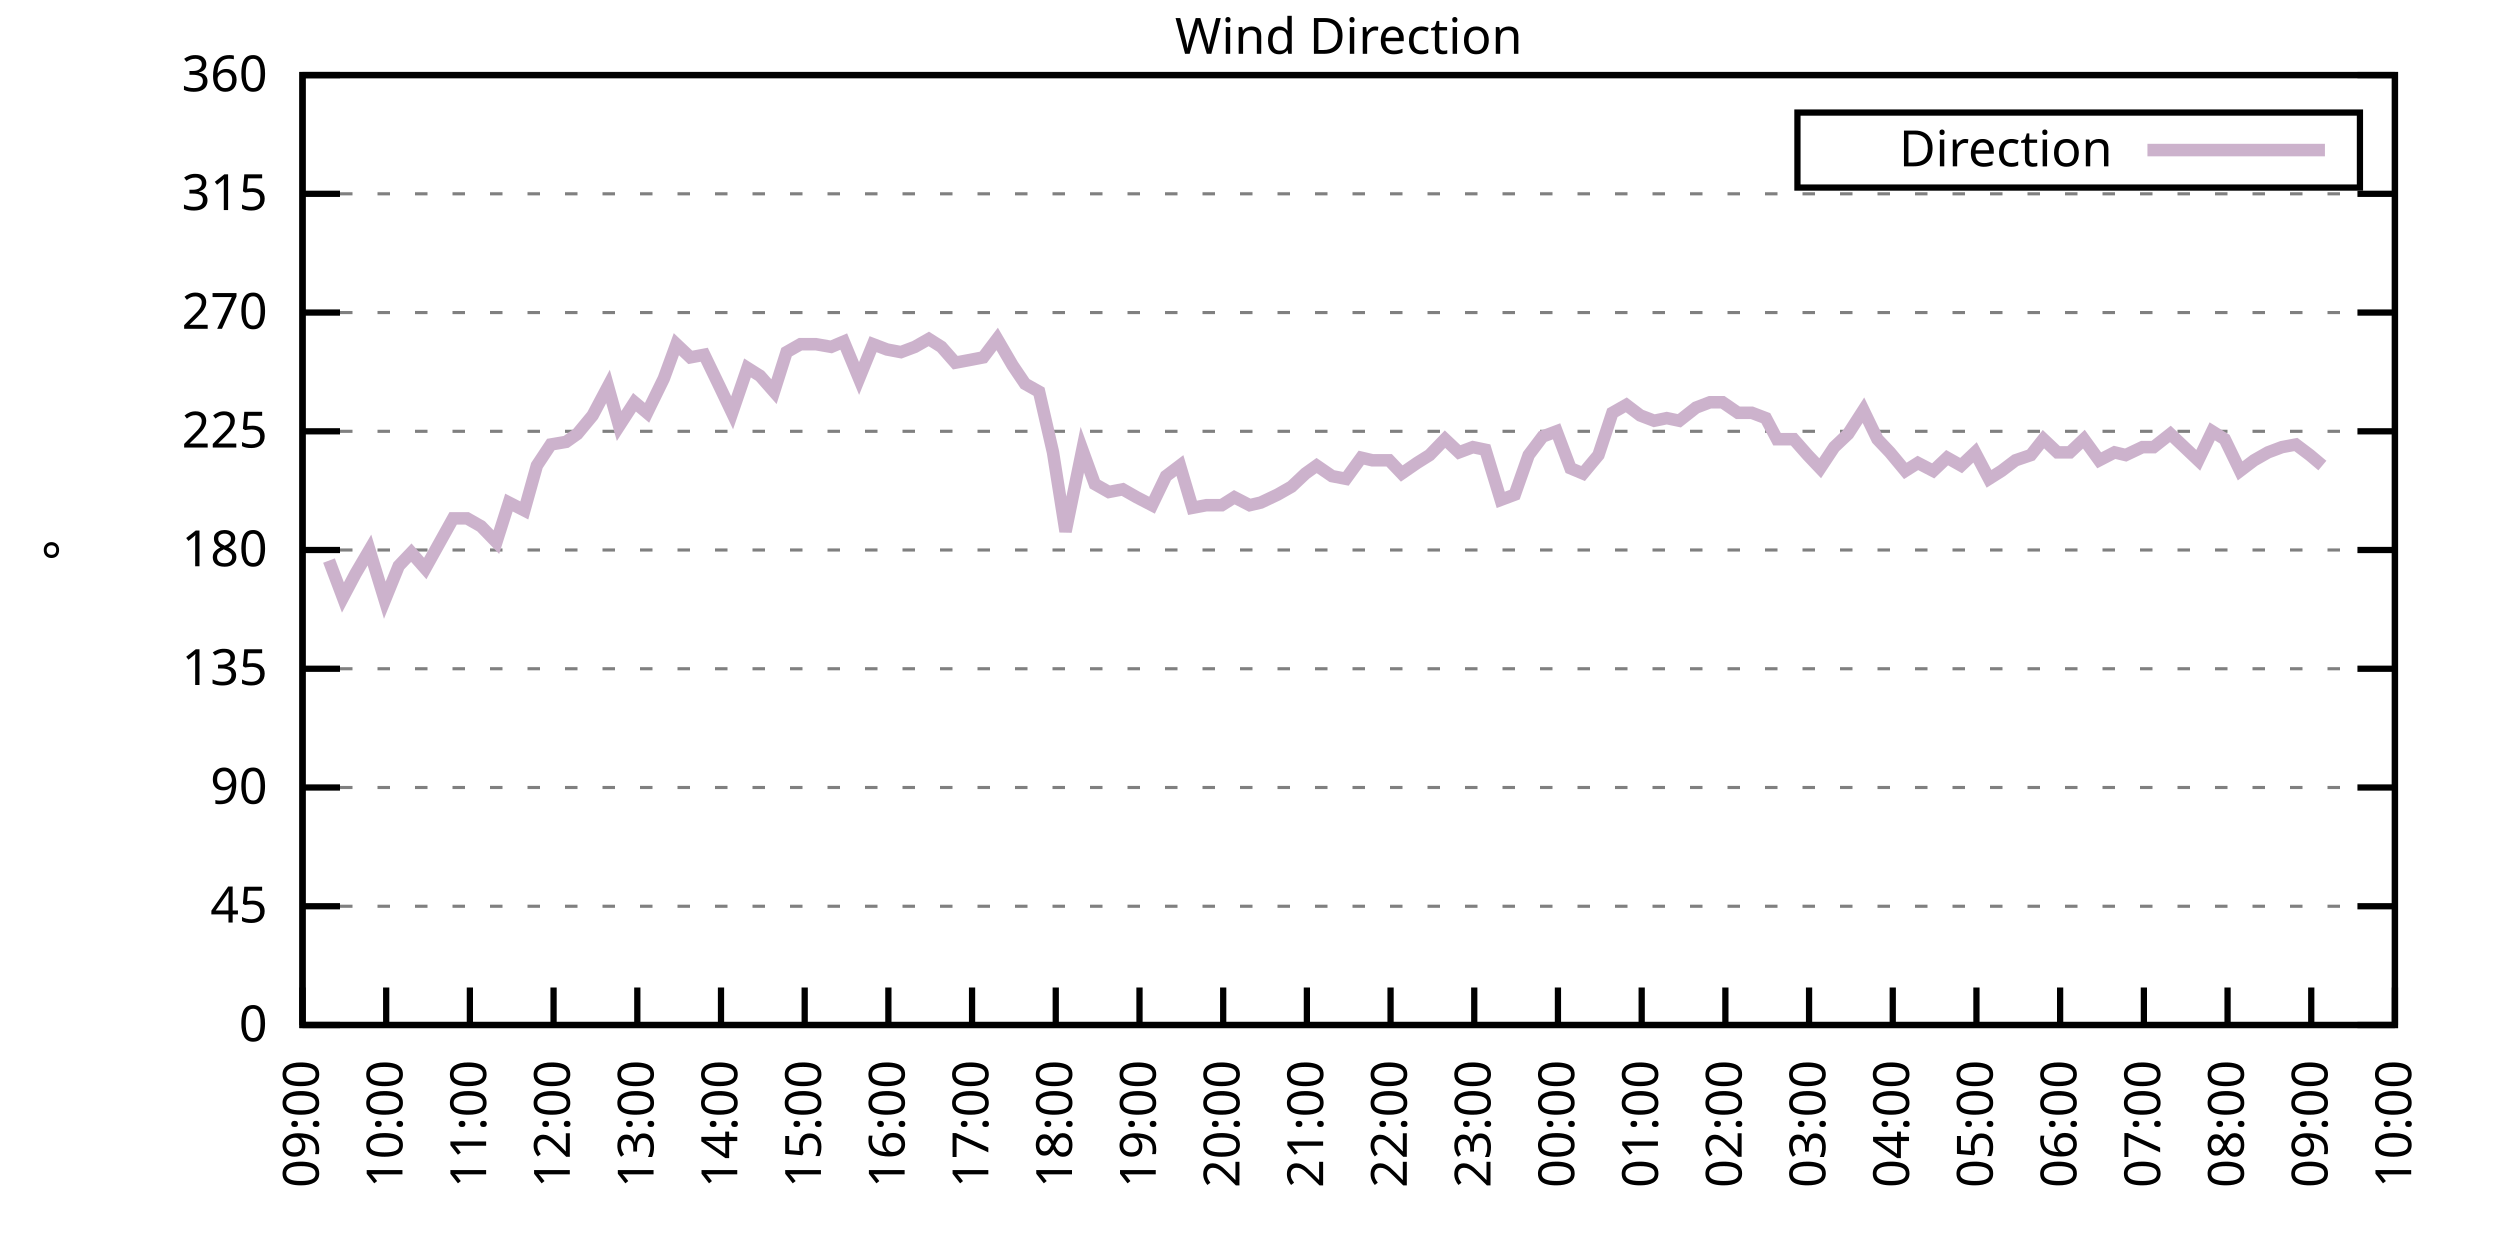
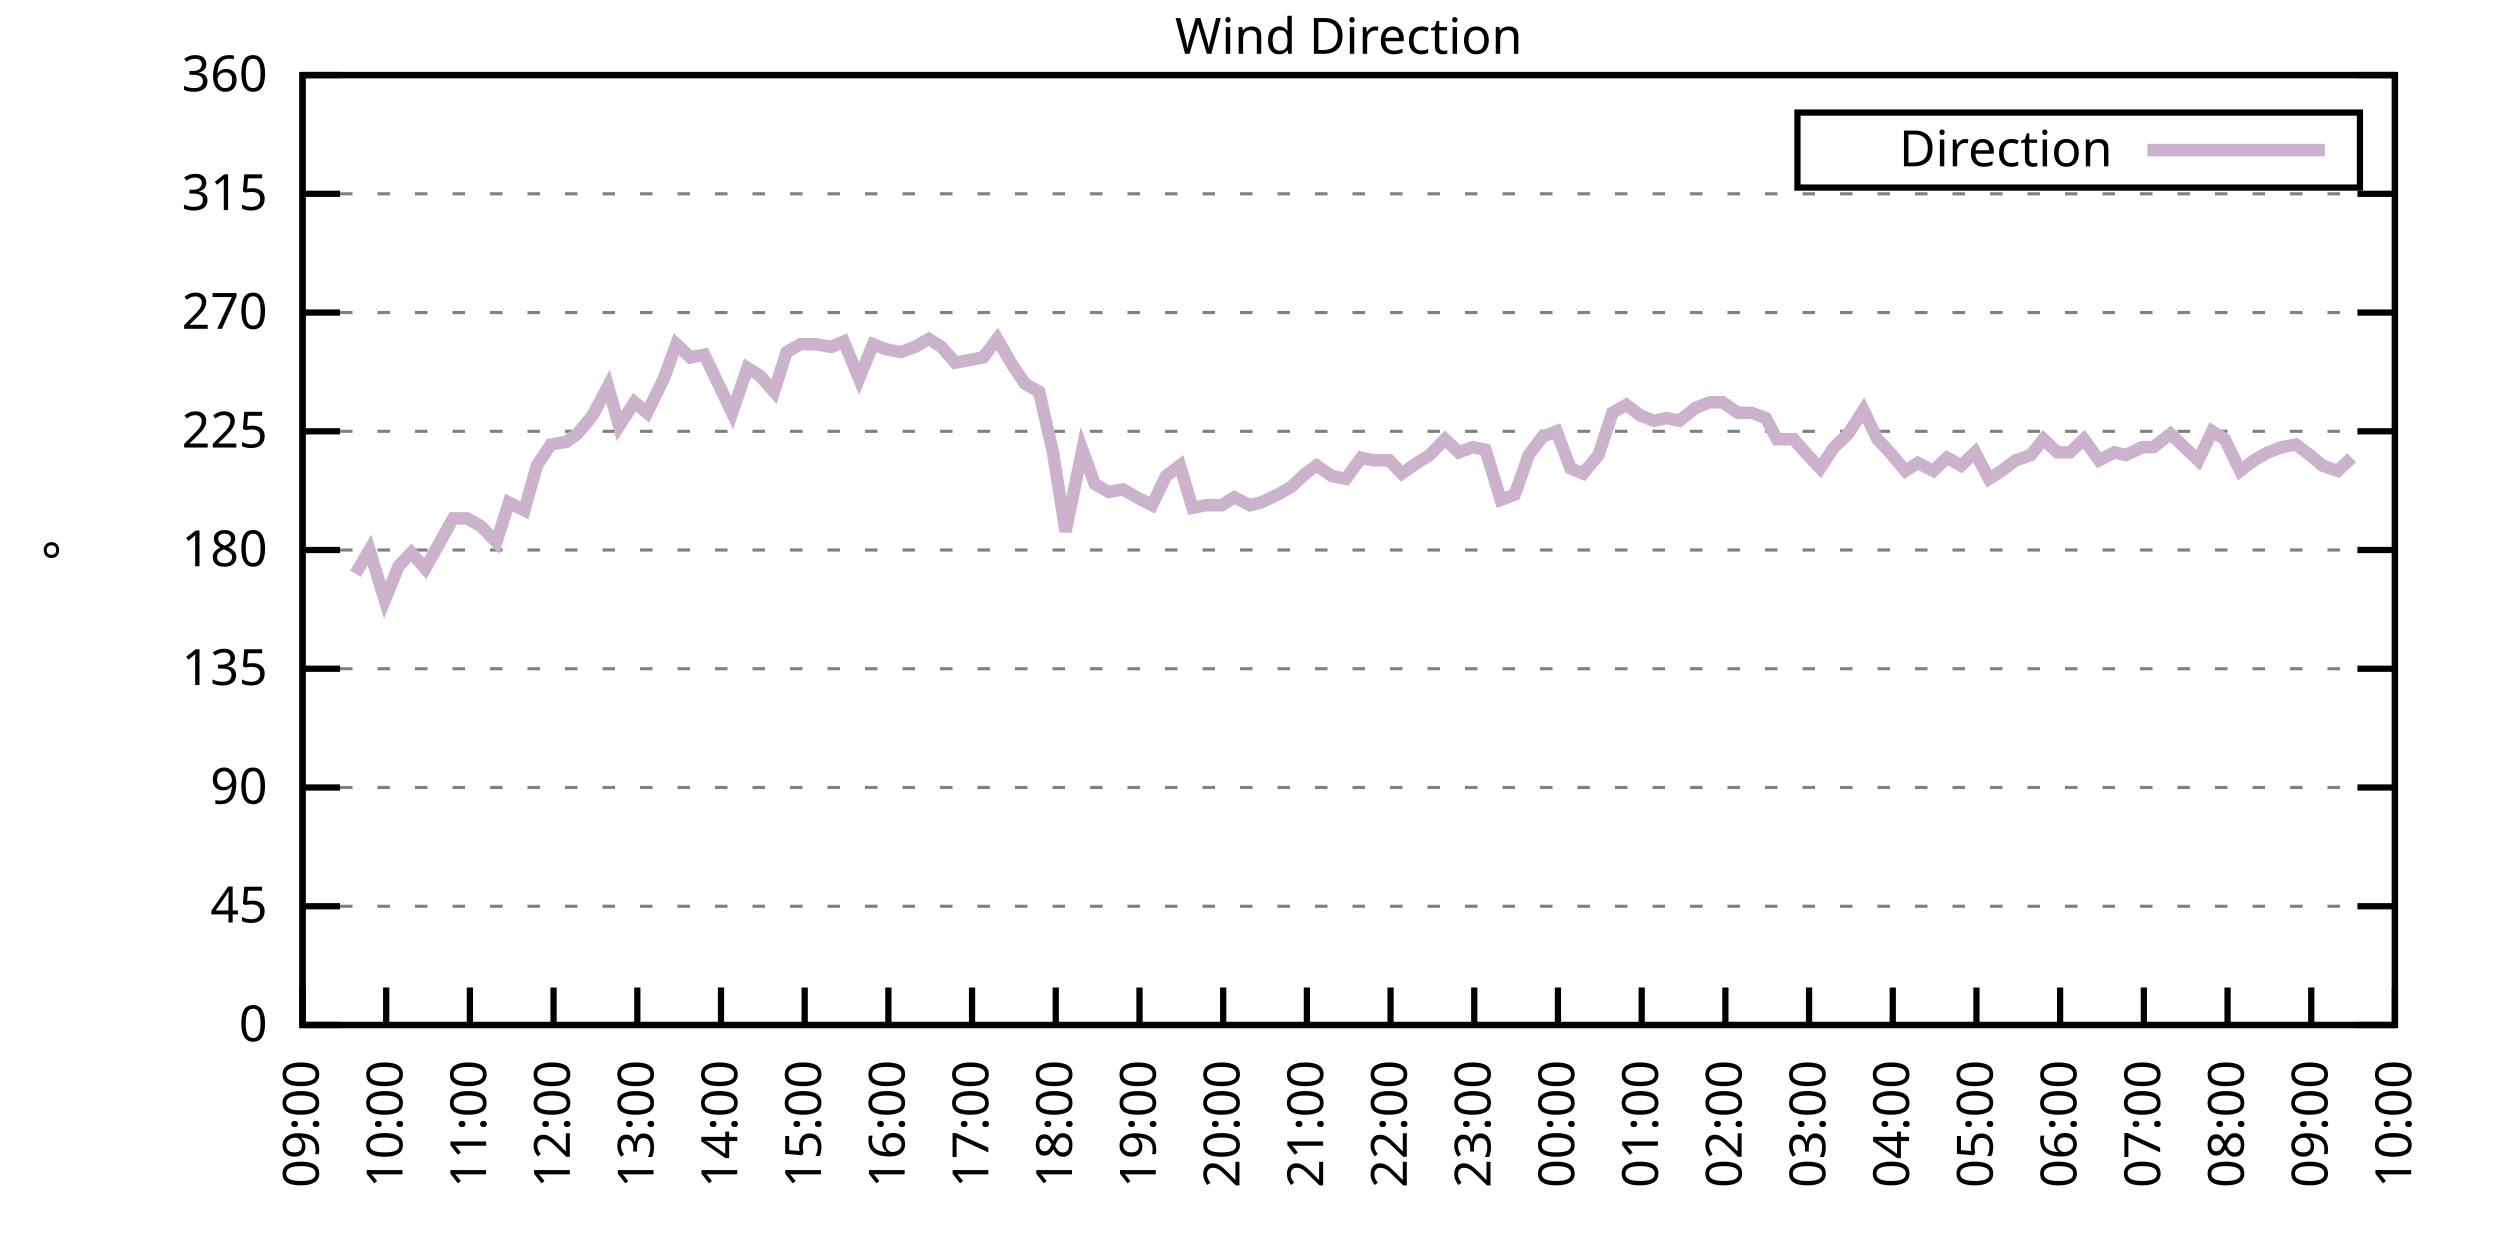
<svg xmlns="http://www.w3.org/2000/svg" xmlns:xlink="http://www.w3.org/1999/xlink" width="400" height="200" viewBox="0 0 400 200">
  <g id="gnuplot_canvas">
    <rect x="0" y="0" width="400" height="200" fill="none" />
    <defs>
      <circle id="gpDot" r="0.5" stroke-width="0.5" stroke="currentColor" />
      <path id="gpPt0" stroke-width="0.333" stroke="currentColor" d="M-1,0 h2 M0,-1 v2" />
      <path id="gpPt1" stroke-width="0.333" stroke="currentColor" d="M-1,-1 L1,1 M1,-1 L-1,1" />
      <path id="gpPt2" stroke-width="0.333" stroke="currentColor" d="M-1,0 L1,0 M0,-1 L0,1 M-1,-1 L1,1 M-1,1 L1,-1" />
      <rect id="gpPt3" stroke-width="0.333" stroke="currentColor" x="-1" y="-1" width="2" height="2" />
      <rect id="gpPt4" stroke-width="0.333" stroke="currentColor" fill="currentColor" x="-1" y="-1" width="2" height="2" />
      <circle id="gpPt5" stroke-width="0.333" stroke="currentColor" cx="0" cy="0" r="1" />
      <use xlink:href="#gpPt5" id="gpPt6" fill="currentColor" stroke="none" />
      <path id="gpPt7" stroke-width="0.333" stroke="currentColor" d="M0,-1.33 L-1.33,0.67 L1.33,0.67 z" />
      <use xlink:href="#gpPt7" id="gpPt8" fill="currentColor" stroke="none" />
      <use xlink:href="#gpPt7" id="gpPt9" stroke="currentColor" transform="rotate(180)" />
      <use xlink:href="#gpPt9" id="gpPt10" fill="currentColor" stroke="none" />
      <use xlink:href="#gpPt3" id="gpPt11" stroke="currentColor" transform="rotate(45)" />
      <use xlink:href="#gpPt11" id="gpPt12" fill="currentColor" stroke="none" />
      <path id="gpPt13" stroke-width="0.333" stroke="currentColor" d="M0,1.330 L1.265,0.411 L0.782,-1.067 L-0.782,-1.076 L-1.265,0.411 z" />
      <use xlink:href="#gpPt13" id="gpPt14" fill="currentColor" stroke="none" />
      <filter id="textbox" filterUnits="objectBoundingBox" x="0" y="0" height="1" width="1">
        <feFlood flood-color="white" flood-opacity="1" result="bgnd" />
        <feComposite in="SourceGraphic" in2="bgnd" operator="atop" />
      </filter>
      <filter id="greybox" filterUnits="objectBoundingBox" x="0" y="0" height="1" width="1">
        <feFlood flood-color="lightgrey" flood-opacity="1" result="grey" />
        <feComposite in="SourceGraphic" in2="grey" operator="atop" />
      </filter>
    </defs>
    <g fill="none" color="white" stroke="currentColor" stroke-width="1.00" stroke-linecap="butt" stroke-linejoin="miter">
</g>
    <g fill="none" color="black" stroke="currentColor" stroke-width="1.00" stroke-linecap="butt" stroke-linejoin="miter">
      <g stroke="none" shape-rendering="crispEdges">
        <polygon fill="rgb(255, 255, 255)" points="48.40,164.00 383.18,164.00 383.18,12.02 48.40,12.02 " />
      </g>
    </g>
    <g fill="none" color="black" stroke="currentColor" stroke-width="1.00" stroke-linecap="butt" stroke-linejoin="miter">
</g>
    <g fill="none" color="black" stroke="black" stroke-width="0.50" stroke-linecap="butt" stroke-linejoin="miter">
</g>
    <g fill="none" color="gray" stroke="currentColor" stroke-width="0.50" stroke-linecap="butt" stroke-linejoin="miter">
      <path stroke="gray" stroke-dasharray="2,4" class="gridline" d="M48.40,164.00 L383.19,164.00  " />
    </g>
    <g fill="none" color="gray" stroke="gray" stroke-width="1.00" stroke-linecap="butt" stroke-linejoin="miter">
</g>
    <g fill="none" color="black" stroke="currentColor" stroke-width="1.00" stroke-linecap="butt" stroke-linejoin="miter">
      <path stroke="black" d="M48.40,164.00 L54.40,164.00 M383.19,164.00 L377.19,164.00  " />
      <g transform="translate(42.80,166.60)" stroke="none" fill="black" font-family="Sans" font-size="8.00" text-anchor="end">
        <text>
          <tspan font-family="Sans"> 0</tspan>
        </text>
      </g>
    </g>
    <g fill="none" color="black" stroke="currentColor" stroke-width="1.00" stroke-linecap="butt" stroke-linejoin="miter">
</g>
    <g fill="none" color="black" stroke="black" stroke-width="0.50" stroke-linecap="butt" stroke-linejoin="miter">
</g>
    <g fill="none" color="gray" stroke="currentColor" stroke-width="0.50" stroke-linecap="butt" stroke-linejoin="miter">
      <path stroke="gray" stroke-dasharray="2,4" class="gridline" d="M48.40,145.00 L383.19,145.00  " />
    </g>
    <g fill="none" color="gray" stroke="gray" stroke-width="1.00" stroke-linecap="butt" stroke-linejoin="miter">
</g>
    <g fill="none" color="black" stroke="currentColor" stroke-width="1.00" stroke-linecap="butt" stroke-linejoin="miter">
      <path stroke="black" d="M48.40,145.00 L54.40,145.00 M383.19,145.00 L377.19,145.00  " />
      <g transform="translate(42.80,147.60)" stroke="none" fill="black" font-family="Sans" font-size="8.00" text-anchor="end">
        <text>
          <tspan font-family="Sans"> 45</tspan>
        </text>
      </g>
    </g>
    <g fill="none" color="black" stroke="currentColor" stroke-width="1.00" stroke-linecap="butt" stroke-linejoin="miter">
</g>
    <g fill="none" color="black" stroke="black" stroke-width="0.50" stroke-linecap="butt" stroke-linejoin="miter">
</g>
    <g fill="none" color="gray" stroke="currentColor" stroke-width="0.50" stroke-linecap="butt" stroke-linejoin="miter">
      <path stroke="gray" stroke-dasharray="2,4" class="gridline" d="M48.40,126.00 L383.19,126.00  " />
    </g>
    <g fill="none" color="gray" stroke="gray" stroke-width="1.00" stroke-linecap="butt" stroke-linejoin="miter">
</g>
    <g fill="none" color="black" stroke="currentColor" stroke-width="1.00" stroke-linecap="butt" stroke-linejoin="miter">
      <path stroke="black" d="M48.40,126.00 L54.40,126.00 M383.19,126.00 L377.19,126.00  " />
      <g transform="translate(42.80,128.60)" stroke="none" fill="black" font-family="Sans" font-size="8.00" text-anchor="end">
        <text>
          <tspan font-family="Sans"> 90</tspan>
        </text>
      </g>
    </g>
    <g fill="none" color="black" stroke="currentColor" stroke-width="1.00" stroke-linecap="butt" stroke-linejoin="miter">
</g>
    <g fill="none" color="black" stroke="black" stroke-width="0.50" stroke-linecap="butt" stroke-linejoin="miter">
</g>
    <g fill="none" color="gray" stroke="currentColor" stroke-width="0.50" stroke-linecap="butt" stroke-linejoin="miter">
      <path stroke="gray" stroke-dasharray="2,4" class="gridline" d="M48.40,107.00 L383.19,107.00  " />
    </g>
    <g fill="none" color="gray" stroke="gray" stroke-width="1.00" stroke-linecap="butt" stroke-linejoin="miter">
</g>
    <g fill="none" color="black" stroke="currentColor" stroke-width="1.00" stroke-linecap="butt" stroke-linejoin="miter">
      <path stroke="black" d="M48.40,107.00 L54.40,107.00 M383.19,107.00 L377.19,107.00  " />
      <g transform="translate(42.80,109.60)" stroke="none" fill="black" font-family="Sans" font-size="8.00" text-anchor="end">
        <text>
          <tspan font-family="Sans"> 135</tspan>
        </text>
      </g>
    </g>
    <g fill="none" color="black" stroke="currentColor" stroke-width="1.00" stroke-linecap="butt" stroke-linejoin="miter">
</g>
    <g fill="none" color="black" stroke="black" stroke-width="0.50" stroke-linecap="butt" stroke-linejoin="miter">
</g>
    <g fill="none" color="gray" stroke="currentColor" stroke-width="0.50" stroke-linecap="butt" stroke-linejoin="miter">
      <path stroke="gray" stroke-dasharray="2,4" class="gridline" d="M48.40,88.00 L383.19,88.00  " />
    </g>
    <g fill="none" color="gray" stroke="gray" stroke-width="1.00" stroke-linecap="butt" stroke-linejoin="miter">
</g>
    <g fill="none" color="black" stroke="currentColor" stroke-width="1.00" stroke-linecap="butt" stroke-linejoin="miter">
      <path stroke="black" d="M48.40,88.00 L54.40,88.00 M383.19,88.00 L377.19,88.00  " />
      <g transform="translate(42.80,90.60)" stroke="none" fill="black" font-family="Sans" font-size="8.00" text-anchor="end">
        <text>
          <tspan font-family="Sans"> 180</tspan>
        </text>
      </g>
    </g>
    <g fill="none" color="black" stroke="currentColor" stroke-width="1.00" stroke-linecap="butt" stroke-linejoin="miter">
</g>
    <g fill="none" color="black" stroke="black" stroke-width="0.50" stroke-linecap="butt" stroke-linejoin="miter">
</g>
    <g fill="none" color="gray" stroke="currentColor" stroke-width="0.50" stroke-linecap="butt" stroke-linejoin="miter">
      <path stroke="gray" stroke-dasharray="2,4" class="gridline" d="M48.40,69.01 L383.19,69.01  " />
    </g>
    <g fill="none" color="gray" stroke="gray" stroke-width="1.00" stroke-linecap="butt" stroke-linejoin="miter">
</g>
    <g fill="none" color="black" stroke="currentColor" stroke-width="1.00" stroke-linecap="butt" stroke-linejoin="miter">
      <path stroke="black" d="M48.40,69.01 L54.40,69.01 M383.19,69.01 L377.19,69.01  " />
      <g transform="translate(42.80,71.61)" stroke="none" fill="black" font-family="Sans" font-size="8.00" text-anchor="end">
        <text>
          <tspan font-family="Sans"> 225</tspan>
        </text>
      </g>
    </g>
    <g fill="none" color="black" stroke="currentColor" stroke-width="1.00" stroke-linecap="butt" stroke-linejoin="miter">
</g>
    <g fill="none" color="black" stroke="black" stroke-width="0.50" stroke-linecap="butt" stroke-linejoin="miter">
</g>
    <g fill="none" color="gray" stroke="currentColor" stroke-width="0.50" stroke-linecap="butt" stroke-linejoin="miter">
      <path stroke="gray" stroke-dasharray="2,4" class="gridline" d="M48.40,50.01 L383.19,50.01  " />
    </g>
    <g fill="none" color="gray" stroke="gray" stroke-width="1.00" stroke-linecap="butt" stroke-linejoin="miter">
</g>
    <g fill="none" color="black" stroke="currentColor" stroke-width="1.00" stroke-linecap="butt" stroke-linejoin="miter">
      <path stroke="black" d="M48.40,50.01 L54.40,50.01 M383.19,50.01 L377.19,50.01  " />
      <g transform="translate(42.80,52.61)" stroke="none" fill="black" font-family="Sans" font-size="8.00" text-anchor="end">
        <text>
          <tspan font-family="Sans"> 270</tspan>
        </text>
      </g>
    </g>
    <g fill="none" color="black" stroke="currentColor" stroke-width="1.00" stroke-linecap="butt" stroke-linejoin="miter">
</g>
    <g fill="none" color="black" stroke="black" stroke-width="0.50" stroke-linecap="butt" stroke-linejoin="miter">
</g>
    <g fill="none" color="gray" stroke="currentColor" stroke-width="0.50" stroke-linecap="butt" stroke-linejoin="miter">
      <path stroke="gray" stroke-dasharray="2,4" class="gridline" d="M48.40,31.01 L383.19,31.01  " />
    </g>
    <g fill="none" color="gray" stroke="gray" stroke-width="1.00" stroke-linecap="butt" stroke-linejoin="miter">
</g>
    <g fill="none" color="black" stroke="currentColor" stroke-width="1.00" stroke-linecap="butt" stroke-linejoin="miter">
      <path stroke="black" d="M48.40,31.01 L54.40,31.01 M383.19,31.01 L377.19,31.01  " />
      <g transform="translate(42.80,33.61)" stroke="none" fill="black" font-family="Sans" font-size="8.00" text-anchor="end">
        <text>
          <tspan font-family="Sans"> 315</tspan>
        </text>
      </g>
    </g>
    <g fill="none" color="black" stroke="currentColor" stroke-width="1.00" stroke-linecap="butt" stroke-linejoin="miter">
</g>
    <g fill="none" color="black" stroke="black" stroke-width="0.50" stroke-linecap="butt" stroke-linejoin="miter">
</g>
    <g fill="none" color="gray" stroke="currentColor" stroke-width="0.50" stroke-linecap="butt" stroke-linejoin="miter">
      <path stroke="gray" stroke-dasharray="2,4" class="gridline" d="M48.40,12.01 L383.19,12.01  " />
    </g>
    <g fill="none" color="gray" stroke="gray" stroke-width="1.00" stroke-linecap="butt" stroke-linejoin="miter">
</g>
    <g fill="none" color="black" stroke="currentColor" stroke-width="1.00" stroke-linecap="butt" stroke-linejoin="miter">
      <path stroke="black" d="M48.40,12.01 L54.40,12.01 M383.19,12.01 L377.19,12.01  " />
      <g transform="translate(42.80,14.61)" stroke="none" fill="black" font-family="Sans" font-size="8.00" text-anchor="end">
        <text>
          <tspan font-family="Sans"> 360</tspan>
        </text>
      </g>
    </g>
    <g fill="none" color="black" stroke="currentColor" stroke-width="1.00" stroke-linecap="butt" stroke-linejoin="miter">
      <path stroke="black" d="M48.40,164.00 L48.40,158.00  " />
      <g transform="translate(51.00,169.60) rotate(270.00)" stroke="none" fill="black" font-family="Sans" font-size="8.00" text-anchor="end">
        <text>
          <tspan font-family="Sans">09:00</tspan>
        </text>
      </g>
    </g>
    <g fill="none" color="black" stroke="currentColor" stroke-width="1.00" stroke-linecap="butt" stroke-linejoin="miter">
      <path stroke="black" d="M61.79,164.00 L61.79,158.00  " />
      <g transform="translate(64.39,169.60) rotate(270.00)" stroke="none" fill="black" font-family="Sans" font-size="8.00" text-anchor="end">
        <text>
          <tspan font-family="Sans">10:00</tspan>
        </text>
      </g>
    </g>
    <g fill="none" color="black" stroke="currentColor" stroke-width="1.00" stroke-linecap="butt" stroke-linejoin="miter">
      <path stroke="black" d="M75.18,164.00 L75.18,158.00  " />
      <g transform="translate(77.78,169.60) rotate(270.00)" stroke="none" fill="black" font-family="Sans" font-size="8.00" text-anchor="end">
        <text>
          <tspan font-family="Sans">11:00</tspan>
        </text>
      </g>
    </g>
    <g fill="none" color="black" stroke="currentColor" stroke-width="1.00" stroke-linecap="butt" stroke-linejoin="miter">
      <path stroke="black" d="M88.57,164.00 L88.57,158.00  " />
      <g transform="translate(91.17,169.60) rotate(270.00)" stroke="none" fill="black" font-family="Sans" font-size="8.00" text-anchor="end">
        <text>
          <tspan font-family="Sans">12:00</tspan>
        </text>
      </g>
    </g>
    <g fill="none" color="black" stroke="currentColor" stroke-width="1.00" stroke-linecap="butt" stroke-linejoin="miter">
      <path stroke="black" d="M101.97,164.00 L101.97,158.00  " />
      <g transform="translate(104.57,169.60) rotate(270.00)" stroke="none" fill="black" font-family="Sans" font-size="8.00" text-anchor="end">
        <text>
          <tspan font-family="Sans">13:00</tspan>
        </text>
      </g>
    </g>
    <g fill="none" color="black" stroke="currentColor" stroke-width="1.00" stroke-linecap="butt" stroke-linejoin="miter">
      <path stroke="black" d="M115.36,164.00 L115.36,158.00  " />
      <g transform="translate(117.96,169.60) rotate(270.00)" stroke="none" fill="black" font-family="Sans" font-size="8.00" text-anchor="end">
        <text>
          <tspan font-family="Sans">14:00</tspan>
        </text>
      </g>
    </g>
    <g fill="none" color="black" stroke="currentColor" stroke-width="1.00" stroke-linecap="butt" stroke-linejoin="miter">
      <path stroke="black" d="M128.75,164.00 L128.75,158.00  " />
      <g transform="translate(131.35,169.60) rotate(270.00)" stroke="none" fill="black" font-family="Sans" font-size="8.00" text-anchor="end">
        <text>
          <tspan font-family="Sans">15:00</tspan>
        </text>
      </g>
    </g>
    <g fill="none" color="black" stroke="currentColor" stroke-width="1.00" stroke-linecap="butt" stroke-linejoin="miter">
      <path stroke="black" d="M142.14,164.00 L142.14,158.00  " />
      <g transform="translate(144.74,169.60) rotate(270.00)" stroke="none" fill="black" font-family="Sans" font-size="8.00" text-anchor="end">
        <text>
          <tspan font-family="Sans">16:00</tspan>
        </text>
      </g>
    </g>
    <g fill="none" color="black" stroke="currentColor" stroke-width="1.00" stroke-linecap="butt" stroke-linejoin="miter">
      <path stroke="black" d="M155.53,164.00 L155.53,158.00  " />
      <g transform="translate(158.13,169.60) rotate(270.00)" stroke="none" fill="black" font-family="Sans" font-size="8.00" text-anchor="end">
        <text>
          <tspan font-family="Sans">17:00</tspan>
        </text>
      </g>
    </g>
    <g fill="none" color="black" stroke="currentColor" stroke-width="1.00" stroke-linecap="butt" stroke-linejoin="miter">
      <path stroke="black" d="M168.92,164.00 L168.92,158.00  " />
      <g transform="translate(171.52,169.60) rotate(270.00)" stroke="none" fill="black" font-family="Sans" font-size="8.00" text-anchor="end">
        <text>
          <tspan font-family="Sans">18:00</tspan>
        </text>
      </g>
    </g>
    <g fill="none" color="black" stroke="currentColor" stroke-width="1.00" stroke-linecap="butt" stroke-linejoin="miter">
      <path stroke="black" d="M182.32,164.00 L182.32,158.00  " />
      <g transform="translate(184.92,169.60) rotate(270.00)" stroke="none" fill="black" font-family="Sans" font-size="8.00" text-anchor="end">
        <text>
          <tspan font-family="Sans">19:00</tspan>
        </text>
      </g>
    </g>
    <g fill="none" color="black" stroke="currentColor" stroke-width="1.00" stroke-linecap="butt" stroke-linejoin="miter">
      <path stroke="black" d="M195.71,164.00 L195.71,158.00  " />
      <g transform="translate(198.31,169.60) rotate(270.00)" stroke="none" fill="black" font-family="Sans" font-size="8.00" text-anchor="end">
        <text>
          <tspan font-family="Sans">20:00</tspan>
        </text>
      </g>
    </g>
    <g fill="none" color="black" stroke="currentColor" stroke-width="1.00" stroke-linecap="butt" stroke-linejoin="miter">
      <path stroke="black" d="M209.10,164.00 L209.10,158.00  " />
      <g transform="translate(211.70,169.60) rotate(270.00)" stroke="none" fill="black" font-family="Sans" font-size="8.00" text-anchor="end">
        <text>
          <tspan font-family="Sans">21:00</tspan>
        </text>
      </g>
    </g>
    <g fill="none" color="black" stroke="currentColor" stroke-width="1.00" stroke-linecap="butt" stroke-linejoin="miter">
      <path stroke="black" d="M222.49,164.00 L222.49,158.00  " />
      <g transform="translate(225.09,169.60) rotate(270.00)" stroke="none" fill="black" font-family="Sans" font-size="8.00" text-anchor="end">
        <text>
          <tspan font-family="Sans">22:00</tspan>
        </text>
      </g>
    </g>
    <g fill="none" color="black" stroke="currentColor" stroke-width="1.00" stroke-linecap="butt" stroke-linejoin="miter">
      <path stroke="black" d="M235.88,164.00 L235.88,158.00  " />
      <g transform="translate(238.48,169.60) rotate(270.00)" stroke="none" fill="black" font-family="Sans" font-size="8.00" text-anchor="end">
        <text>
          <tspan font-family="Sans">23:00</tspan>
        </text>
      </g>
    </g>
    <g fill="none" color="black" stroke="currentColor" stroke-width="1.00" stroke-linecap="butt" stroke-linejoin="miter">
      <path stroke="black" d="M249.27,164.00 L249.27,158.00  " />
      <g transform="translate(251.87,169.60) rotate(270.00)" stroke="none" fill="black" font-family="Sans" font-size="8.00" text-anchor="end">
        <text>
          <tspan font-family="Sans">00:00</tspan>
        </text>
      </g>
    </g>
    <g fill="none" color="black" stroke="currentColor" stroke-width="1.00" stroke-linecap="butt" stroke-linejoin="miter">
      <path stroke="black" d="M262.67,164.00 L262.67,158.00  " />
      <g transform="translate(265.27,169.60) rotate(270.00)" stroke="none" fill="black" font-family="Sans" font-size="8.00" text-anchor="end">
        <text>
          <tspan font-family="Sans">01:00</tspan>
        </text>
      </g>
    </g>
    <g fill="none" color="black" stroke="currentColor" stroke-width="1.00" stroke-linecap="butt" stroke-linejoin="miter">
      <path stroke="black" d="M276.06,164.00 L276.06,158.00  " />
      <g transform="translate(278.66,169.60) rotate(270.00)" stroke="none" fill="black" font-family="Sans" font-size="8.00" text-anchor="end">
        <text>
          <tspan font-family="Sans">02:00</tspan>
        </text>
      </g>
    </g>
    <g fill="none" color="black" stroke="currentColor" stroke-width="1.00" stroke-linecap="butt" stroke-linejoin="miter">
      <path stroke="black" d="M289.45,164.00 L289.45,158.00  " />
      <g transform="translate(292.05,169.60) rotate(270.00)" stroke="none" fill="black" font-family="Sans" font-size="8.00" text-anchor="end">
        <text>
          <tspan font-family="Sans">03:00</tspan>
        </text>
      </g>
    </g>
    <g fill="none" color="black" stroke="currentColor" stroke-width="1.00" stroke-linecap="butt" stroke-linejoin="miter">
      <path stroke="black" d="M302.84,164.00 L302.84,158.00  " />
      <g transform="translate(305.44,169.60) rotate(270.00)" stroke="none" fill="black" font-family="Sans" font-size="8.00" text-anchor="end">
        <text>
          <tspan font-family="Sans">04:00</tspan>
        </text>
      </g>
    </g>
    <g fill="none" color="black" stroke="currentColor" stroke-width="1.00" stroke-linecap="butt" stroke-linejoin="miter">
      <path stroke="black" d="M316.23,164.00 L316.23,158.00  " />
      <g transform="translate(318.83,169.60) rotate(270.00)" stroke="none" fill="black" font-family="Sans" font-size="8.00" text-anchor="end">
        <text>
          <tspan font-family="Sans">05:00</tspan>
        </text>
      </g>
    </g>
    <g fill="none" color="black" stroke="currentColor" stroke-width="1.00" stroke-linecap="butt" stroke-linejoin="miter">
      <path stroke="black" d="M329.62,164.00 L329.62,158.00  " />
      <g transform="translate(332.22,169.60) rotate(270.00)" stroke="none" fill="black" font-family="Sans" font-size="8.00" text-anchor="end">
        <text>
          <tspan font-family="Sans">06:00</tspan>
        </text>
      </g>
    </g>
    <g fill="none" color="black" stroke="currentColor" stroke-width="1.00" stroke-linecap="butt" stroke-linejoin="miter">
      <path stroke="black" d="M343.02,164.00 L343.02,158.00  " />
      <g transform="translate(345.62,169.60) rotate(270.00)" stroke="none" fill="black" font-family="Sans" font-size="8.00" text-anchor="end">
        <text>
          <tspan font-family="Sans">07:00</tspan>
        </text>
      </g>
    </g>
    <g fill="none" color="black" stroke="currentColor" stroke-width="1.00" stroke-linecap="butt" stroke-linejoin="miter">
      <path stroke="black" d="M356.41,164.00 L356.41,158.00  " />
      <g transform="translate(359.01,169.60) rotate(270.00)" stroke="none" fill="black" font-family="Sans" font-size="8.00" text-anchor="end">
        <text>
          <tspan font-family="Sans">08:00</tspan>
        </text>
      </g>
    </g>
    <g fill="none" color="black" stroke="currentColor" stroke-width="1.00" stroke-linecap="butt" stroke-linejoin="miter">
      <path stroke="black" d="M369.80,164.00 L369.80,158.00  " />
      <g transform="translate(372.40,169.60) rotate(270.00)" stroke="none" fill="black" font-family="Sans" font-size="8.00" text-anchor="end">
        <text>
          <tspan font-family="Sans">09:00</tspan>
        </text>
      </g>
    </g>
    <g fill="none" color="black" stroke="currentColor" stroke-width="1.00" stroke-linecap="butt" stroke-linejoin="miter">
      <path stroke="black" d="M383.19,164.00 L383.19,158.00  " />
      <g transform="translate(385.79,169.60) rotate(270.00)" stroke="none" fill="black" font-family="Sans" font-size="8.00" text-anchor="end">
        <text>
          <tspan font-family="Sans">10:00</tspan>
        </text>
      </g>
    </g>
    <g fill="none" color="black" stroke="currentColor" stroke-width="1.00" stroke-linecap="butt" stroke-linejoin="miter">
</g>
    <g fill="none" color="black" stroke="currentColor" stroke-width="1.00" stroke-linecap="butt" stroke-linejoin="miter">
      <path stroke="black" d="M48.40,12.01 L48.40,164.00 L383.19,164.00 L383.19,12.01 L48.40,12.01 Z  " />
    </g>
    <g fill="none" color="black" stroke="currentColor" stroke-width="1.00" stroke-linecap="butt" stroke-linejoin="miter">
</g>
    <g fill="none" color="black" stroke="currentColor" stroke-width="1.00" stroke-linecap="butt" stroke-linejoin="miter">
      <path stroke="black" d="M287.59,30.01 L287.59,18.01 L377.59,18.01 L377.59,30.01 L287.59,30.01 Z  " />
    </g>
    <g id="Wind_direction_plot_1">
      <g fill="none" color="white" stroke="black" stroke-width="2.00" stroke-linecap="butt" stroke-linejoin="miter">
</g>
      <g fill="none" color="black" stroke="currentColor" stroke-width="2.00" stroke-linecap="butt" stroke-linejoin="miter">
        <g transform="translate(337.99,26.61)" stroke="none" fill="black" font-family="Sans" font-size="8.00" text-anchor="end">
          <text>
            <tspan font-family="Sans">Direction</tspan>
          </text>
        </g>
      </g>
      <g fill="none" color="black" stroke="currentColor" stroke-width="2.00" stroke-linecap="butt" stroke-linejoin="miter">
-         <path stroke="rgb(204, 178, 204)" d="M343.59,24.01 L371.99,24.01 M52.64,89.69 L54.87,95.60 L56.88,91.80 L59.11,88.00 L61.57,96.03 L63.80,90.54   L65.81,88.43 L68.04,90.96 L72.50,82.94 L74.74,82.94 L76.97,84.21 L79.42,86.74 L81.43,80.41 L83.89,81.67   L85.90,74.49 L88.13,71.12 L90.58,70.70 L92.37,69.43 L94.82,66.47 L97.28,61.83 L99.06,68.16 L101.52,64.36   L103.53,66.05 L106.21,60.56 L108.22,55.07 L110.45,57.18 L112.68,56.76 L115.13,61.83 L117.14,66.05 L119.60,58.87   L121.61,60.14 L123.84,62.67 L125.85,56.34 L128.08,55.07 L130.54,55.07 L132.99,55.50 L135.00,54.65 L137.45,60.56   L139.69,55.07 L141.92,55.92 L144.15,56.34 L146.38,55.50 L148.61,54.23 L150.62,55.50 L152.85,58.03 L155.09,57.61   L157.32,57.18 L159.55,54.23 L162.01,58.45 L164.01,61.41 L166.25,62.67 L168.48,72.38 L170.49,85.05 L173.17,71.96   L175.17,77.45 L177.41,78.72 L179.64,78.29 L181.87,79.56 L184.32,80.83 L186.56,76.18 L188.79,74.49 L190.80,81.25   L193.03,80.83 L195.48,80.83 L197.49,79.56 L199.95,80.83 L201.73,80.41 L204.41,79.14 L206.64,77.87 L208.88,75.76   L210.66,74.49 L213.12,76.18 L215.35,76.61 L217.80,73.23 L219.59,73.65 L222.27,73.65 L224.28,75.76 L226.73,74.07   L228.74,72.81 L231.20,70.27 L233.43,72.38 L235.66,71.54 L237.67,71.96 L240.12,79.98 L242.36,79.14 L244.59,72.81   L246.82,69.85 L249.05,69.01 L251.28,74.92 L253.29,75.76 L255.75,72.81 L257.98,66.05 L260.21,64.78 L262.44,66.47   L264.67,67.32 L266.68,66.90 L268.69,67.32 L271.37,65.21 L273.60,64.36 L275.61,64.36 L278.07,66.05 L280.30,66.05   L282.53,66.90 L284.32,70.27 L286.99,70.27 L289.23,72.81 L291.23,74.92 L293.47,71.54 L295.70,69.43 L298.15,65.63   L300.39,70.27 L302.39,72.38 L304.85,75.34 L306.86,74.07 L309.31,75.34 L311.54,73.23 L313.78,74.49 L316.01,72.38   L318.24,76.61 L320.25,75.34 L322.48,73.65 L324.94,72.81 L326.95,70.27 L329.18,72.38 L331.19,72.38 L333.42,70.27   L335.87,73.65 L338.33,72.38 L340.11,72.81 L342.79,71.54 L344.58,71.54 L347.26,69.43 L349.49,71.54 L351.72,73.65   L353.95,69.01 L355.96,70.27 L358.42,75.34 L360.65,73.65 L362.88,72.38 L365.11,71.54 L367.34,71.12 L369.58,72.81   L371.58,74.49  " />
+         <path stroke="rgb(204, 178, 204)" d="M343.59,24.01 L371.99,24.01 M56.88,91.80 L59.11,88.00 L61.57,96.03 L63.80,90.54 L65.81,88.43 L68.04,90.96   L72.50,82.94 L74.74,82.94 L76.97,84.21 L79.42,86.74 L81.43,80.41 L83.89,81.67 L85.90,74.49 L88.13,71.12   L90.58,70.70 L92.37,69.43 L94.82,66.47 L97.28,61.83 L99.06,68.16 L101.52,64.36 L103.53,66.05 L106.21,60.56   L108.22,55.07 L110.45,57.18 L112.68,56.76 L115.13,61.83 L117.14,66.05 L119.60,58.87 L121.61,60.14 L123.84,62.67   L125.85,56.34 L128.08,55.07 L130.54,55.07 L132.99,55.50 L135.00,54.65 L137.45,60.56 L139.69,55.07 L141.92,55.92   L144.15,56.34 L146.38,55.50 L148.61,54.23 L150.62,55.50 L152.85,58.03 L155.09,57.61 L157.32,57.18 L159.55,54.23   L162.01,58.45 L164.01,61.41 L166.25,62.67 L168.48,72.38 L170.49,85.05 L173.17,71.96 L175.17,77.45 L177.41,78.72   L179.64,78.29 L181.87,79.56 L184.32,80.83 L186.56,76.18 L188.79,74.49 L190.80,81.25 L193.03,80.83 L195.48,80.83   L197.49,79.56 L199.95,80.83 L201.73,80.41 L204.41,79.14 L206.64,77.87 L208.88,75.76 L210.66,74.49 L213.12,76.18   L215.35,76.61 L217.80,73.23 L219.59,73.65 L222.27,73.65 L224.28,75.76 L226.73,74.07 L228.74,72.81 L231.20,70.27   L233.43,72.38 L235.66,71.54 L237.67,71.96 L240.12,79.98 L242.36,79.14 L244.59,72.81 L246.82,69.85 L249.05,69.01   L251.28,74.92 L253.29,75.76 L255.75,72.81 L257.98,66.05 L260.21,64.78 L262.44,66.47 L264.67,67.32 L266.68,66.90   L268.69,67.32 L271.37,65.21 L273.60,64.36 L275.61,64.36 L278.07,66.05 L280.30,66.05 L282.53,66.90 L284.32,70.27   L286.99,70.27 L289.23,72.81 L291.23,74.92 L293.47,71.54 L295.70,69.43 L298.15,65.63 L300.39,70.27 L302.39,72.38   L304.85,75.34 L306.86,74.07 L309.31,75.34 L311.54,73.23 L313.78,74.49 L316.01,72.38 L318.24,76.61 L320.25,75.34   L322.48,73.65 L324.94,72.81 L326.95,70.27 L329.18,72.38 L331.19,72.38 L333.42,70.27 L335.87,73.65 L338.33,72.38   L340.11,72.81 L342.79,71.54 L344.58,71.54 L347.26,69.43 L349.49,71.54 L351.72,73.65 L353.95,69.01 L355.96,70.27   L358.42,75.34 L360.65,73.65 L362.88,72.38 L365.11,71.54 L367.34,71.12 L369.58,72.81 L371.58,74.49 L374.04,75.34   L376.27,73.23  " />
      </g>
    </g>
    <g fill="none" color="black" stroke="currentColor" stroke-width="2.00" stroke-linecap="butt" stroke-linejoin="miter">
</g>
    <g fill="none" color="black" stroke="black" stroke-width="1.00" stroke-linecap="butt" stroke-linejoin="miter">
</g>
    <g fill="none" color="black" stroke="currentColor" stroke-width="1.00" stroke-linecap="butt" stroke-linejoin="miter">
      <path stroke="black" d="M48.40,12.01 L48.40,164.00 L383.19,164.00 L383.19,12.01 L48.40,12.01 Z  " />
      <g transform="translate(12.80,88.01) rotate(270.00)" stroke="none" fill="black" font-family="Sans" font-size="8.00" text-anchor="middle">
        <text>
          <tspan font-family="Sans">°</tspan>
        </text>
      </g>
    </g>
    <g fill="none" color="black" stroke="currentColor" stroke-width="1.00" stroke-linecap="butt" stroke-linejoin="miter">
</g>
    <g fill="none" color="black" stroke="currentColor" stroke-width="1.00" stroke-linecap="butt" stroke-linejoin="miter">
      <g transform="translate(215.79,8.61)" stroke="none" fill="black" font-family="Sans" font-size="8.00" text-anchor="middle">
        <text>
          <tspan font-family="Sans">Wind Direction</tspan>
        </text>
      </g>
    </g>
    <g fill="none" color="black" stroke="currentColor" stroke-width="1.00" stroke-linecap="butt" stroke-linejoin="miter">
</g>
  </g>
</svg>
